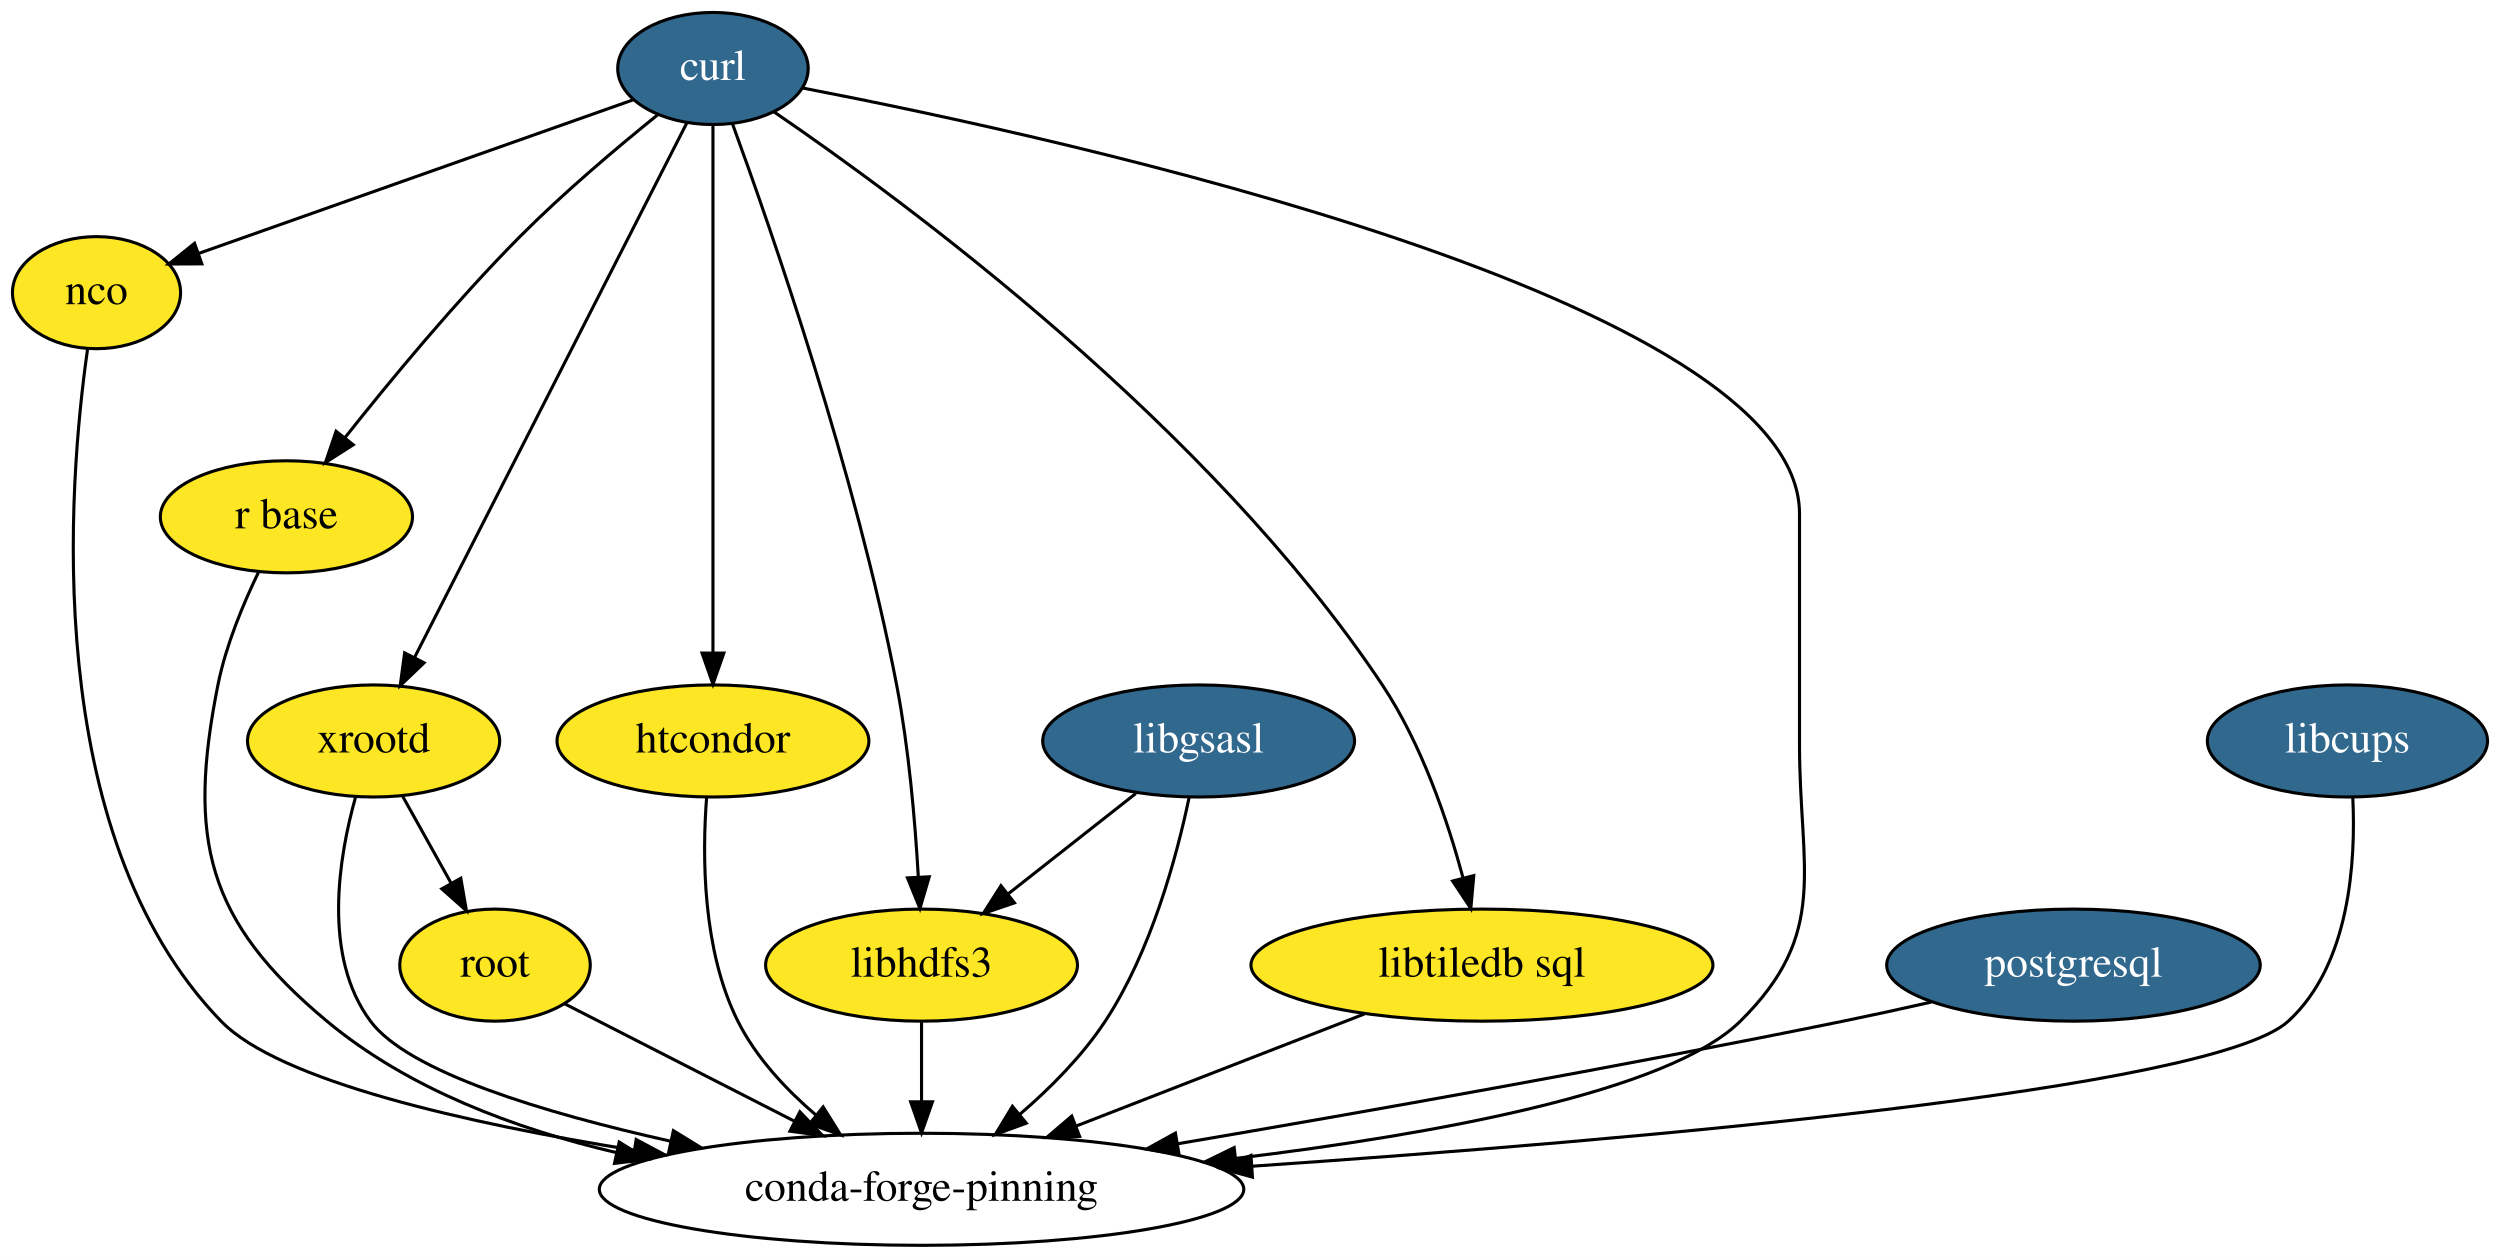
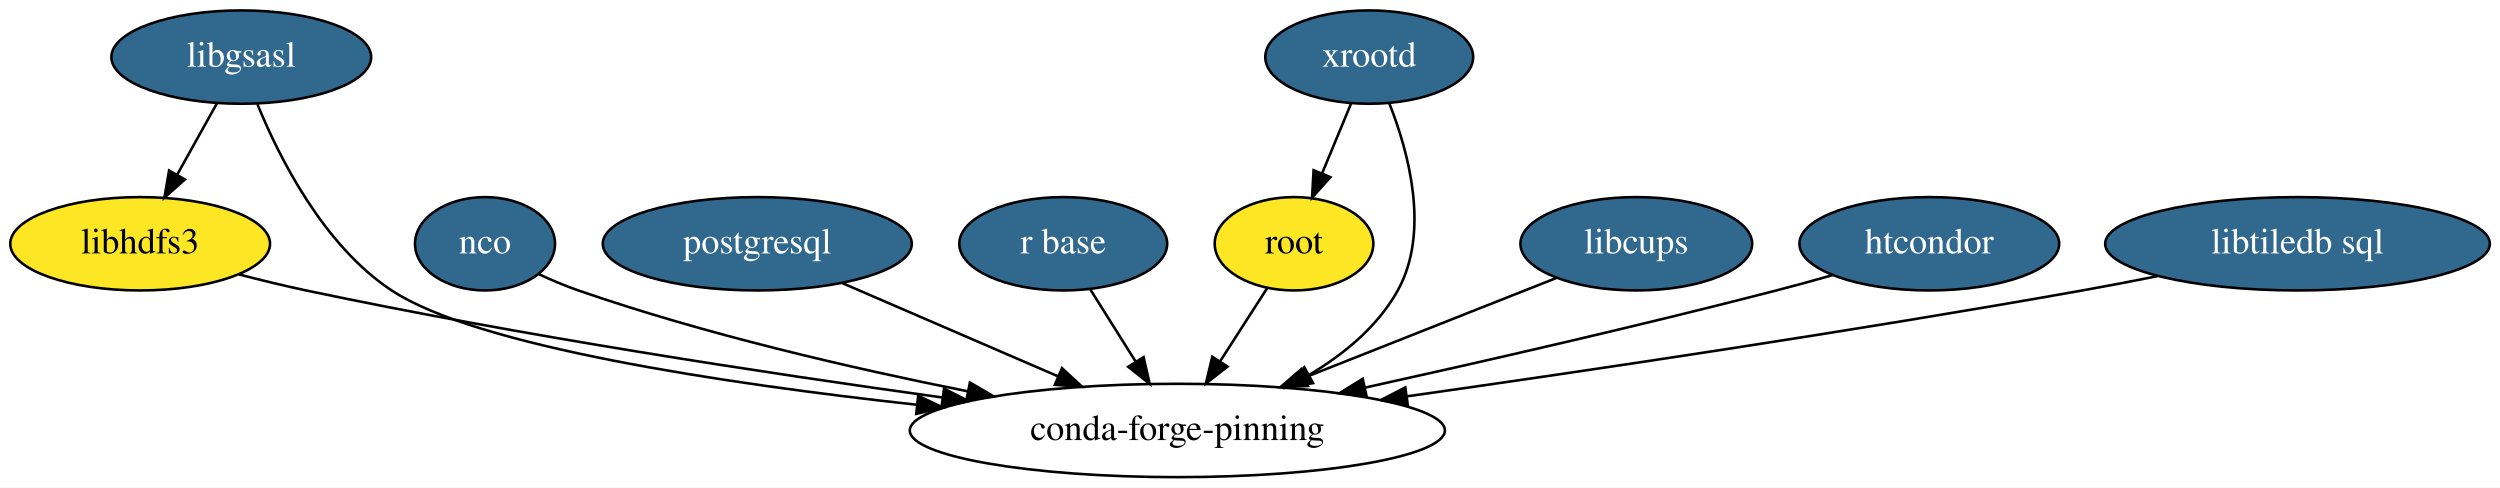
- <svg xmlns="http://www.w3.org/2000/svg" xmlns:xlink="http://www.w3.org/1999/xlink" width="803pt" height="404pt" viewBox="0.00 0.00 803.00 404.00">
-   <g id="graph0" class="graph" transform="scale(1 1) rotate(0) translate(4 400)">
-     <polygon fill="white" stroke="transparent" points="-4,4 -4,-400 799,-400 799,4 -4,4" />
+ <svg xmlns="http://www.w3.org/2000/svg" xmlns:xlink="http://www.w3.org/1999/xlink" width="964pt" height="188pt" viewBox="0.00 0.00 964.14 188.00">
+   <g id="graph0" class="graph" transform="scale(1 1) rotate(0) translate(4 184)">
+     <polygon fill="white" stroke="transparent" points="-4,4 -4,-184 960.14,-184 960.14,4 -4,4" />
    <g id="node1" class="node">
      <g id="a_node1">
-         <a xlink:href="https://github.com/conda-forge/curl-feedstock/pull/65" xlink:title="curl">
-           <ellipse fill="#31688e" stroke="black" cx="225" cy="-378" rx="30.59" ry="18" />
-           <text text-anchor="middle" x="225" y="-374.3" font-family="Times,serif" font-size="14.00" fill="white">curl</text>
+         <a xlink:href="https://github.com/conda-forge/libgsasl-feedstock/pull/16" xlink:title="libgsasl">
+           <ellipse fill="#31688e" stroke="black" cx="89.05" cy="-162" rx="50.09" ry="18" />
+           <text text-anchor="middle" x="89.05" y="-158.3" font-family="Times,serif" font-size="14.00" fill="white">libgsasl</text>
        </a>
      </g>
    </g>
-     <g id="node2" class="node">
-       <ellipse fill="#fde725" stroke="black" cx="27" cy="-306" rx="27" ry="18" />
-       <text text-anchor="middle" x="27" y="-302.3" font-family="Times,serif" font-size="14.00">nco</text>
+     <g id="node5" class="node">
+       <ellipse fill="#fde725" stroke="black" cx="50.05" cy="-90" rx="50.09" ry="18" />
+       <text text-anchor="middle" x="50.05" y="-86.3" font-family="Times,serif" font-size="14.00">libhdfs3</text>
    </g>
    <g id="edge1" class="edge">
-       <path fill="none" stroke="black" d="M199.52,-367.99C163.87,-355.39 99.09,-332.49 59.86,-318.62" />
-       <polygon fill="black" stroke="black" points="60.82,-315.25 50.23,-315.21 58.49,-321.85 60.82,-315.25" />
+       <path fill="none" stroke="black" d="M79.6,-144.05C75.01,-135.8 69.38,-125.7 64.27,-116.54" />
+       <polygon fill="black" stroke="black" points="67.32,-114.82 59.4,-107.79 61.21,-118.23 67.32,-114.82" />
+     </g>
+     <g id="node11" class="node">
+       <ellipse fill="none" stroke="black" cx="450.05" cy="-18" rx="103.18" ry="18" />
+       <text text-anchor="middle" x="450.05" y="-14.3" font-family="Times,serif" font-size="14.00">conda-forge-pinning</text>
+     </g>
+     <g id="edge2" class="edge">
+       <path fill="none" stroke="black" d="M95.28,-143.82C103.69,-123.24 120.72,-89.37 147.05,-72 179.79,-50.4 274.73,-36.14 349.7,-27.9" />
+       <polygon fill="black" stroke="black" points="350.1,-31.38 359.67,-26.83 349.36,-24.42 350.1,-31.38" />
+     </g>
+     <g id="node2" class="node">
+       <g id="a_node2">
+         <a xlink:href="https://github.com/conda-forge/nco-feedstock/pull/107" xlink:title="nco">
+           <ellipse fill="#31688e" stroke="black" cx="183.05" cy="-90" rx="27" ry="18" />
+           <text text-anchor="middle" x="183.05" y="-86.3" font-family="Times,serif" font-size="14.00" fill="white">nco</text>
+         </a>
+       </g>
+     </g>
+     <g id="edge3" class="edge">
+       <path fill="none" stroke="black" d="M203.67,-78.33C208.62,-76.03 213.95,-73.76 219.05,-72 267.84,-55.1 324.32,-42.03 369.21,-33.1" />
+       <polygon fill="black" stroke="black" points="370.05,-36.5 379.19,-31.15 368.7,-29.63 370.05,-36.5" />
    </g>
    <g id="node3" class="node">
-       <ellipse fill="#fde725" stroke="black" cx="88" cy="-234" rx="40.5" ry="18" />
-       <text text-anchor="middle" x="88" y="-230.3" font-family="Times,serif" font-size="14.00">r base</text>
+       <g id="a_node3">
+         <a xlink:href="https://github.com/conda-forge/postgresql-feedstock/pull/64" xlink:title="postgresql">
+           <ellipse fill="#31688e" stroke="black" cx="288.05" cy="-90" rx="59.59" ry="18" />
+           <text text-anchor="middle" x="288.05" y="-86.3" font-family="Times,serif" font-size="14.00" fill="white">postgresql</text>
+         </a>
+       </g>
    </g>
-     <g id="edge2" class="edge">
-       <path fill="none" stroke="black" d="M207.22,-363.1C194.45,-352.81 177.07,-338.17 163,-324 142.5,-303.36 121.34,-277.79 106.75,-259.36" />
-       <polygon fill="black" stroke="black" points="109.46,-257.14 100.53,-251.44 103.95,-261.47 109.46,-257.14" />
+     <g id="edge4" class="edge">
+       <path fill="none" stroke="black" d="M320.83,-74.83C344.71,-64.52 377.38,-50.4 403.89,-38.94" />
+       <polygon fill="black" stroke="black" points="405.56,-42.03 413.35,-34.85 402.79,-35.61 405.56,-42.03" />
    </g>
    <g id="node4" class="node">
-       <ellipse fill="#fde725" stroke="black" cx="292" cy="-90" rx="50.09" ry="18" />
-       <text text-anchor="middle" x="292" y="-86.3" font-family="Times,serif" font-size="14.00">libhdfs3</text>
+       <g id="a_node4">
+         <a xlink:href="https://github.com/conda-forge/r-base-feedstock/pull/121" xlink:title="r base">
+           <ellipse fill="#31688e" stroke="black" cx="406.05" cy="-90" rx="40.09" ry="18" />
+           <text text-anchor="middle" x="406.05" y="-86.3" font-family="Times,serif" font-size="14.00" fill="white">r base</text>
+         </a>
+       </g>
    </g>
-     <g id="edge3" class="edge">
-       <path fill="none" stroke="black" d="M231.3,-360.16C243.63,-326.48 270.86,-248.19 284,-180 287.94,-159.56 289.94,-136.1 290.96,-118.4" />
-       <polygon fill="black" stroke="black" points="294.47,-118.37 291.48,-108.2 287.48,-118.02 294.47,-118.37" />
+     <g id="edge5" class="edge">
+       <path fill="none" stroke="black" d="M416.47,-72.41C421.71,-64.08 428.17,-53.8 434.02,-44.49" />
+       <polygon fill="black" stroke="black" points="437.03,-46.29 439.39,-35.96 431.1,-42.56 437.03,-46.29" />
    </g>
-     <g id="node5" class="node">
-       <ellipse fill="#fde725" stroke="black" cx="116" cy="-162" rx="40.5" ry="18" />
-       <text text-anchor="middle" x="116" y="-158.3" font-family="Times,serif" font-size="14.00">xrootd</text>
-     </g>
-     <g id="edge4" class="edge">
-       <path fill="none" stroke="black" d="M216.63,-360.56C197.77,-323.54 151.86,-233.4 129.15,-188.82" />
-       <polygon fill="black" stroke="black" points="132.21,-187.11 124.55,-179.79 125.97,-190.29 132.21,-187.11" />
+     <g id="edge6" class="edge">
+       <path fill="none" stroke="black" d="M88.13,-78.19C96.62,-75.98 105.61,-73.78 114.05,-72 196.49,-54.6 291.4,-40.13 359.28,-30.73" />
+       <polygon fill="black" stroke="black" points="360.08,-34.15 369.51,-29.32 359.13,-27.22 360.08,-34.15" />
    </g>
    <g id="node6" class="node">
-       <ellipse fill="#fde725" stroke="black" cx="225" cy="-162" rx="50.09" ry="18" />
-       <text text-anchor="middle" x="225" y="-158.3" font-family="Times,serif" font-size="14.00">htcondor</text>
-     </g>
-     <g id="edge5" class="edge">
-       <path fill="none" stroke="black" d="M225,-359.85C225,-322.83 225,-235.18 225,-190.39" />
-       <polygon fill="black" stroke="black" points="228.5,-190.23 225,-180.23 221.5,-190.23 228.5,-190.23" />
+       <g id="a_node6">
+         <a xlink:href="https://github.com/conda-forge/xrootd-feedstock/pull/21" xlink:title="xrootd">
+           <ellipse fill="#31688e" stroke="black" cx="524.05" cy="-162" rx="40.09" ry="18" />
+           <text text-anchor="middle" x="524.05" y="-158.3" font-family="Times,serif" font-size="14.00" fill="white">xrootd</text>
+         </a>
+       </g>
    </g>
    <g id="node7" class="node">
-       <ellipse fill="#fde725" stroke="black" cx="472" cy="-90" rx="74.19" ry="18" />
-       <text text-anchor="middle" x="472" y="-86.3" font-family="Times,serif" font-size="14.00">libtiledb sql</text>
+       <ellipse fill="#fde725" stroke="black" cx="495.05" cy="-90" rx="30.59" ry="18" />
+       <text text-anchor="middle" x="495.05" y="-86.3" font-family="Times,serif" font-size="14.00">root</text>
    </g>
-     <g id="edge6" class="edge">
-       <path fill="none" stroke="black" d="M244.56,-364.1C286.22,-335.66 384.47,-263.45 440,-180 452.6,-161.06 460.94,-136.54 465.93,-118.04" />
-       <polygon fill="black" stroke="black" points="469.37,-118.75 468.43,-108.19 462.58,-117.02 469.37,-118.75" />
+     <g id="edge7" class="edge">
+       <path fill="none" stroke="black" d="M517.03,-144.05C513.68,-135.97 509.6,-126.12 505.86,-117.11" />
+       <polygon fill="black" stroke="black" points="509.06,-115.69 502,-107.79 502.59,-118.37 509.06,-115.69" />
+     </g>
+     <g id="edge8" class="edge">
+       <path fill="none" stroke="black" d="M531.82,-144.11C539.24,-125.31 547.59,-94.6 535.05,-72 527.36,-58.15 514.39,-47.45 500.87,-39.41" />
+       <polygon fill="black" stroke="black" points="502.4,-36.26 491.95,-34.5 499.02,-42.39 502.4,-36.26" />
+     </g>
+     <g id="edge9" class="edge">
+       <path fill="none" stroke="black" d="M484.61,-72.76C479.26,-64.44 472.61,-54.1 466.58,-44.73" />
+       <polygon fill="black" stroke="black" points="469.41,-42.64 461.05,-36.12 463.52,-46.43 469.41,-42.64" />
    </g>
    <g id="node8" class="node">
-       <ellipse fill="none" stroke="black" cx="292" cy="-18" rx="103.5" ry="18" />
-       <text text-anchor="middle" x="292" y="-14.3" font-family="Times,serif" font-size="14.00">conda-forge-pinning</text>
-     </g>
-     <g id="edge7" class="edge">
-       <path fill="none" stroke="black" d="M253.86,-371.72C337.47,-355.61 574,-303.93 574,-235 574,-235 574,-235 574,-161 574,-120.55 583.76,-100.44 555,-72 532.09,-49.35 457.13,-35.7 393.07,-27.94" />
-       <polygon fill="black" stroke="black" points="393.23,-24.44 382.89,-26.75 392.41,-31.39 393.23,-24.44" />
-     </g>
-     <g id="edge8" class="edge">
-       <path fill="none" stroke="black" d="M24.12,-287.83C17.99,-244.95 8.63,-132.31 67,-72 85.66,-52.73 146.18,-39.13 199.76,-30.54" />
-       <polygon fill="black" stroke="black" points="200.33,-33.99 209.67,-28.99 199.25,-27.07 200.33,-33.99" />
-     </g>
-     <g id="edge9" class="edge">
-       <path fill="none" stroke="black" d="M79.1,-216.35C74.17,-206.17 68.53,-192.7 66,-180 56.14,-130.52 62.23,-104.29 101,-72 127.12,-50.24 161.52,-37.39 193.92,-29.8" />
-       <polygon fill="black" stroke="black" points="194.88,-33.17 203.9,-27.61 193.38,-26.33 194.88,-33.17" />
+       <g id="a_node8">
+         <a xlink:href="https://github.com/conda-forge/libcups-feedstock/pull/5" xlink:title="libcups">
+           <ellipse fill="#31688e" stroke="black" cx="627.05" cy="-90" rx="44.69" ry="18" />
+           <text text-anchor="middle" x="627.05" y="-86.3" font-family="Times,serif" font-size="14.00" fill="white">libcups</text>
+         </a>
+       </g>
    </g>
    <g id="edge10" class="edge">
-       <path fill="none" stroke="black" d="M292,-71.7C292,-63.98 292,-54.71 292,-46.11" />
-       <polygon fill="black" stroke="black" points="295.5,-46.1 292,-36.1 288.5,-46.1 295.5,-46.1" />
+       <path fill="none" stroke="black" d="M596.21,-76.81C569.47,-66.23 530.27,-50.73 499.2,-38.44" />
+       <polygon fill="black" stroke="black" points="500.42,-35.16 489.84,-34.74 497.85,-41.67 500.42,-35.16" />
+     </g>
+     <g id="node9" class="node">
+       <g id="a_node9">
+         <a xlink:href="https://github.com/conda-forge/htcondor-feedstock/pull/10" xlink:title="htcondor">
+           <ellipse fill="#31688e" stroke="black" cx="740.05" cy="-90" rx="50.09" ry="18" />
+           <text text-anchor="middle" x="740.05" y="-86.3" font-family="Times,serif" font-size="14.00" fill="white">htcondor</text>
+         </a>
+       </g>
    </g>
    <g id="edge11" class="edge">
-       <path fill="none" stroke="black" d="M110.23,-144.06C104.77,-124.65 99.5,-92.82 115,-72 127.12,-55.72 170.52,-42.58 211.31,-33.46" />
-       <polygon fill="black" stroke="black" points="212.29,-36.83 221.32,-31.28 210.81,-29.98 212.29,-36.83" />
-     </g>
-     <g id="node9" class="node">
-       <ellipse fill="#fde725" stroke="black" cx="155" cy="-90" rx="30.59" ry="18" />
-       <text text-anchor="middle" x="155" y="-86.3" font-family="Times,serif" font-size="14.00">root</text>
-     </g>
-     <g id="edge12" class="edge">
-       <path fill="none" stroke="black" d="M125.24,-144.41C129.91,-136.04 135.66,-125.71 140.87,-116.37" />
-       <polygon fill="black" stroke="black" points="144.01,-117.91 145.82,-107.47 137.9,-114.5 144.01,-117.91" />
-     </g>
-     <g id="edge13" class="edge">
-       <path fill="none" stroke="black" d="M222.97,-143.93C221.53,-125.24 221.54,-94.89 233,-72 238.84,-60.34 248.43,-50.06 258.2,-41.73" />
-       <polygon fill="black" stroke="black" points="260.39,-44.46 266,-35.47 256.01,-38.99 260.39,-44.46" />
-     </g>
-     <g id="edge14" class="edge">
-       <path fill="none" stroke="black" d="M434.27,-74.33C407.41,-63.88 371.04,-49.74 341.8,-38.37" />
-       <polygon fill="black" stroke="black" points="342.77,-34.99 332.18,-34.63 340.24,-41.51 342.77,-34.99" />
-     </g>
-     <g id="edge18" class="edge">
-       <path fill="none" stroke="black" d="M177.32,-77.6C197.28,-67.39 227.05,-52.18 251.26,-39.82" />
-       <polygon fill="black" stroke="black" points="252.92,-42.9 260.23,-35.23 249.73,-36.67 252.92,-42.9" />
+       <path fill="none" stroke="black" d="M702.68,-77.9C695.52,-75.86 688.06,-73.81 681.05,-72 628.16,-58.32 568,-44.58 522.34,-34.51" />
+       <polygon fill="black" stroke="black" points="523.05,-31.09 512.53,-32.36 521.54,-37.92 523.05,-31.09" />
    </g>
    <g id="node10" class="node">
      <g id="a_node10">
-         <a xlink:href="https://github.com/conda-forge/libgsasl-feedstock/pull/16" xlink:title="libgsasl">
-           <ellipse fill="#31688e" stroke="black" cx="381" cy="-162" rx="50.09" ry="18" />
-           <text text-anchor="middle" x="381" y="-158.3" font-family="Times,serif" font-size="14.00" fill="white">libgsasl</text>
+         <a xlink:href="https://github.com/conda-forge/libtiledb-sql-feedstock/pull/13" xlink:title="libtiledb sql">
+           <ellipse fill="#31688e" stroke="black" cx="882.05" cy="-90" rx="74.19" ry="18" />
+           <text text-anchor="middle" x="882.05" y="-86.3" font-family="Times,serif" font-size="14.00" fill="white">libtiledb sql</text>
        </a>
      </g>
    </g>
-     <g id="edge15" class="edge">
-       <path fill="none" stroke="black" d="M360.8,-145.12C348.66,-135.56 333.03,-123.27 319.73,-112.81" />
-       <polygon fill="black" stroke="black" points="321.83,-110.01 311.81,-106.58 317.51,-115.51 321.83,-110.01" />
-     </g>
-     <g id="edge16" class="edge">
-       <path fill="none" stroke="black" d="M377.93,-143.78C373.98,-124.95 365.79,-94.47 351,-72 343.65,-60.84 333.4,-50.52 323.49,-42.01" />
-       <polygon fill="black" stroke="black" points="325.64,-39.24 315.69,-35.6 321.19,-44.65 325.64,-39.24" />
-     </g>
-     <g id="node11" class="node">
-       <g id="a_node11">
-         <a xlink:href="https://github.com/conda-forge/postgresql-feedstock/pull/64" xlink:title="postgresql">
-           <ellipse fill="#31688e" stroke="black" cx="662" cy="-90" rx="60" ry="18" />
-           <text text-anchor="middle" x="662" y="-86.3" font-family="Times,serif" font-size="14.00" fill="white">postgresql</text>
-         </a>
-       </g>
-     </g>
-     <g id="edge17" class="edge">
-       <path fill="none" stroke="black" d="M616.29,-78.13C606.95,-76.01 597.17,-73.87 588,-72 516.08,-57.31 433.86,-42.77 374.36,-32.64" />
-       <polygon fill="black" stroke="black" points="374.71,-29.15 364.26,-30.93 373.54,-36.05 374.71,-29.15" />
-     </g>
-     <g id="node12" class="node">
-       <g id="a_node12">
-         <a xlink:href="https://github.com/conda-forge/libcups-feedstock/pull/5" xlink:title="libcups">
-           <ellipse fill="#31688e" stroke="black" cx="750" cy="-162" rx="45" ry="18" />
-           <text text-anchor="middle" x="750" y="-158.3" font-family="Times,serif" font-size="14.00" fill="white">libcups</text>
-         </a>
-       </g>
-     </g>
-     <g id="edge19" class="edge">
-       <path fill="none" stroke="black" d="M751.72,-143.75C752.7,-123.42 750.83,-90.12 731,-72 706.85,-49.93 520.23,-33.76 398.2,-25.41" />
-       <polygon fill="black" stroke="black" points="398.28,-21.9 388.07,-24.72 397.81,-28.89 398.28,-21.9" />
+     <g id="edge12" class="edge">
+       <path fill="none" stroke="black" d="M828.1,-77.53C818.44,-75.6 808.46,-73.68 799.05,-72 710.77,-56.27 609.41,-41.21 538.75,-31.19" />
+       <polygon fill="black" stroke="black" points="538.94,-27.68 528.55,-29.75 537.96,-34.61 538.94,-27.68" />
    </g>
  </g>
</svg>
